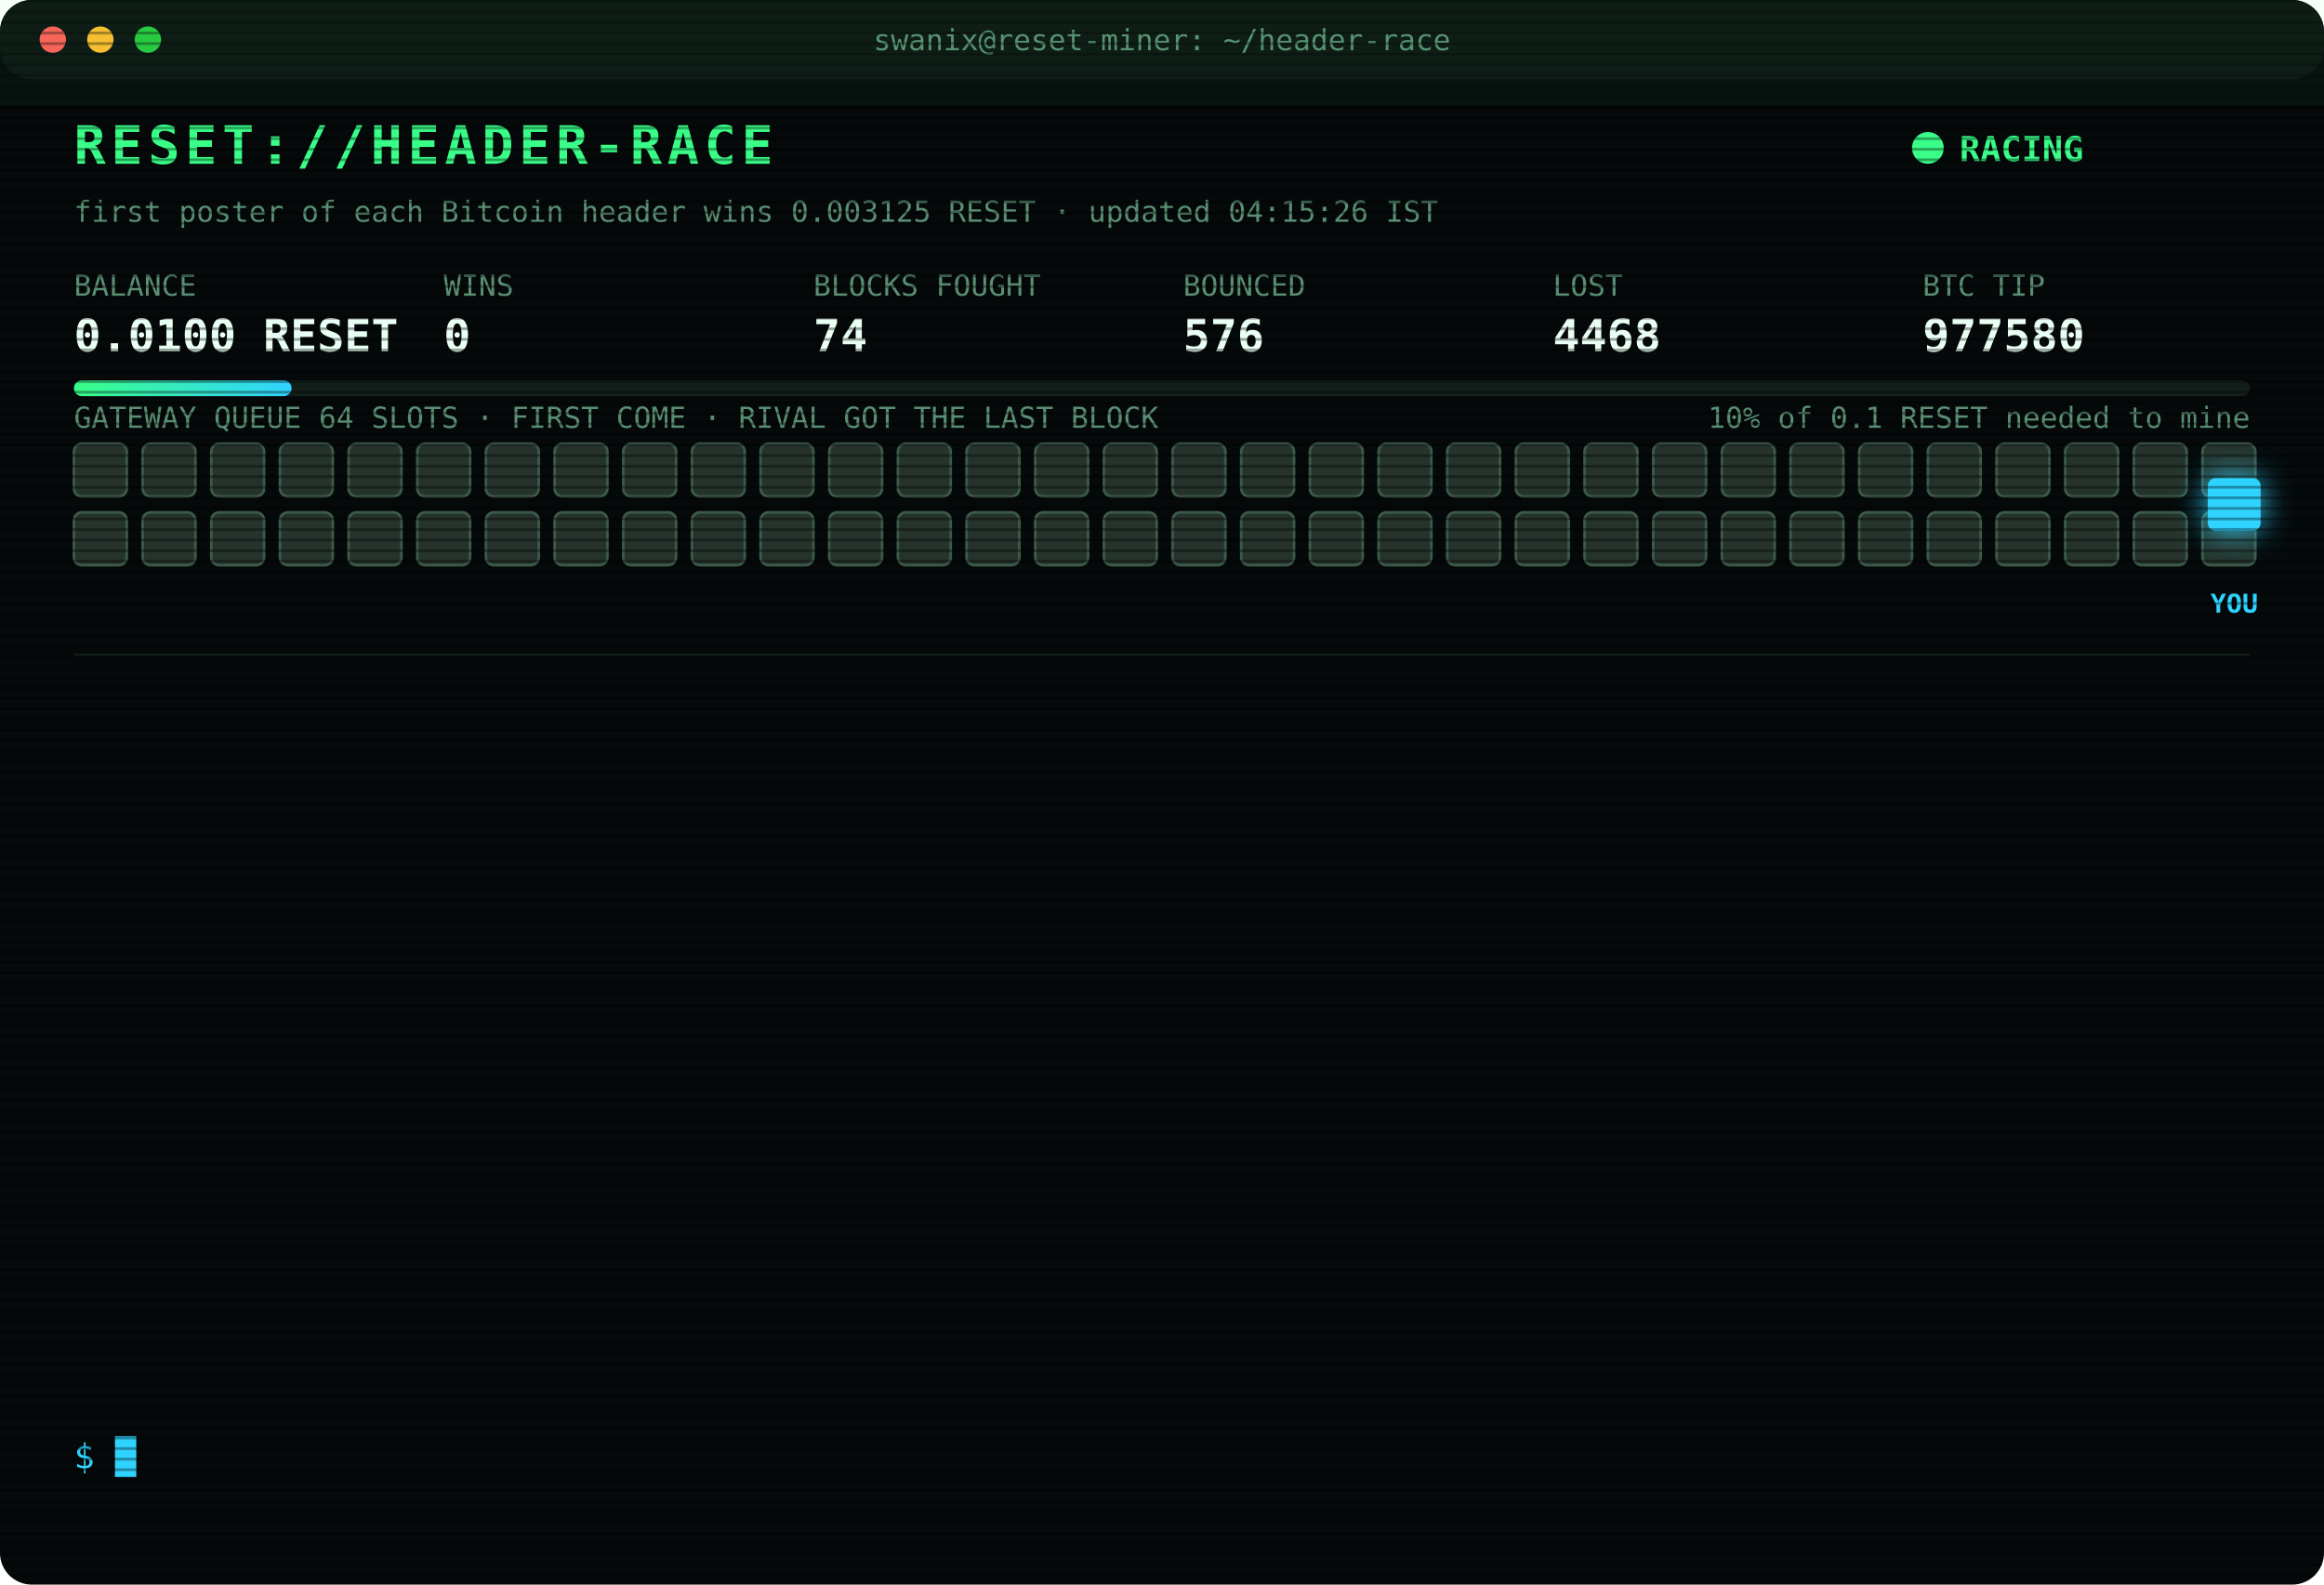
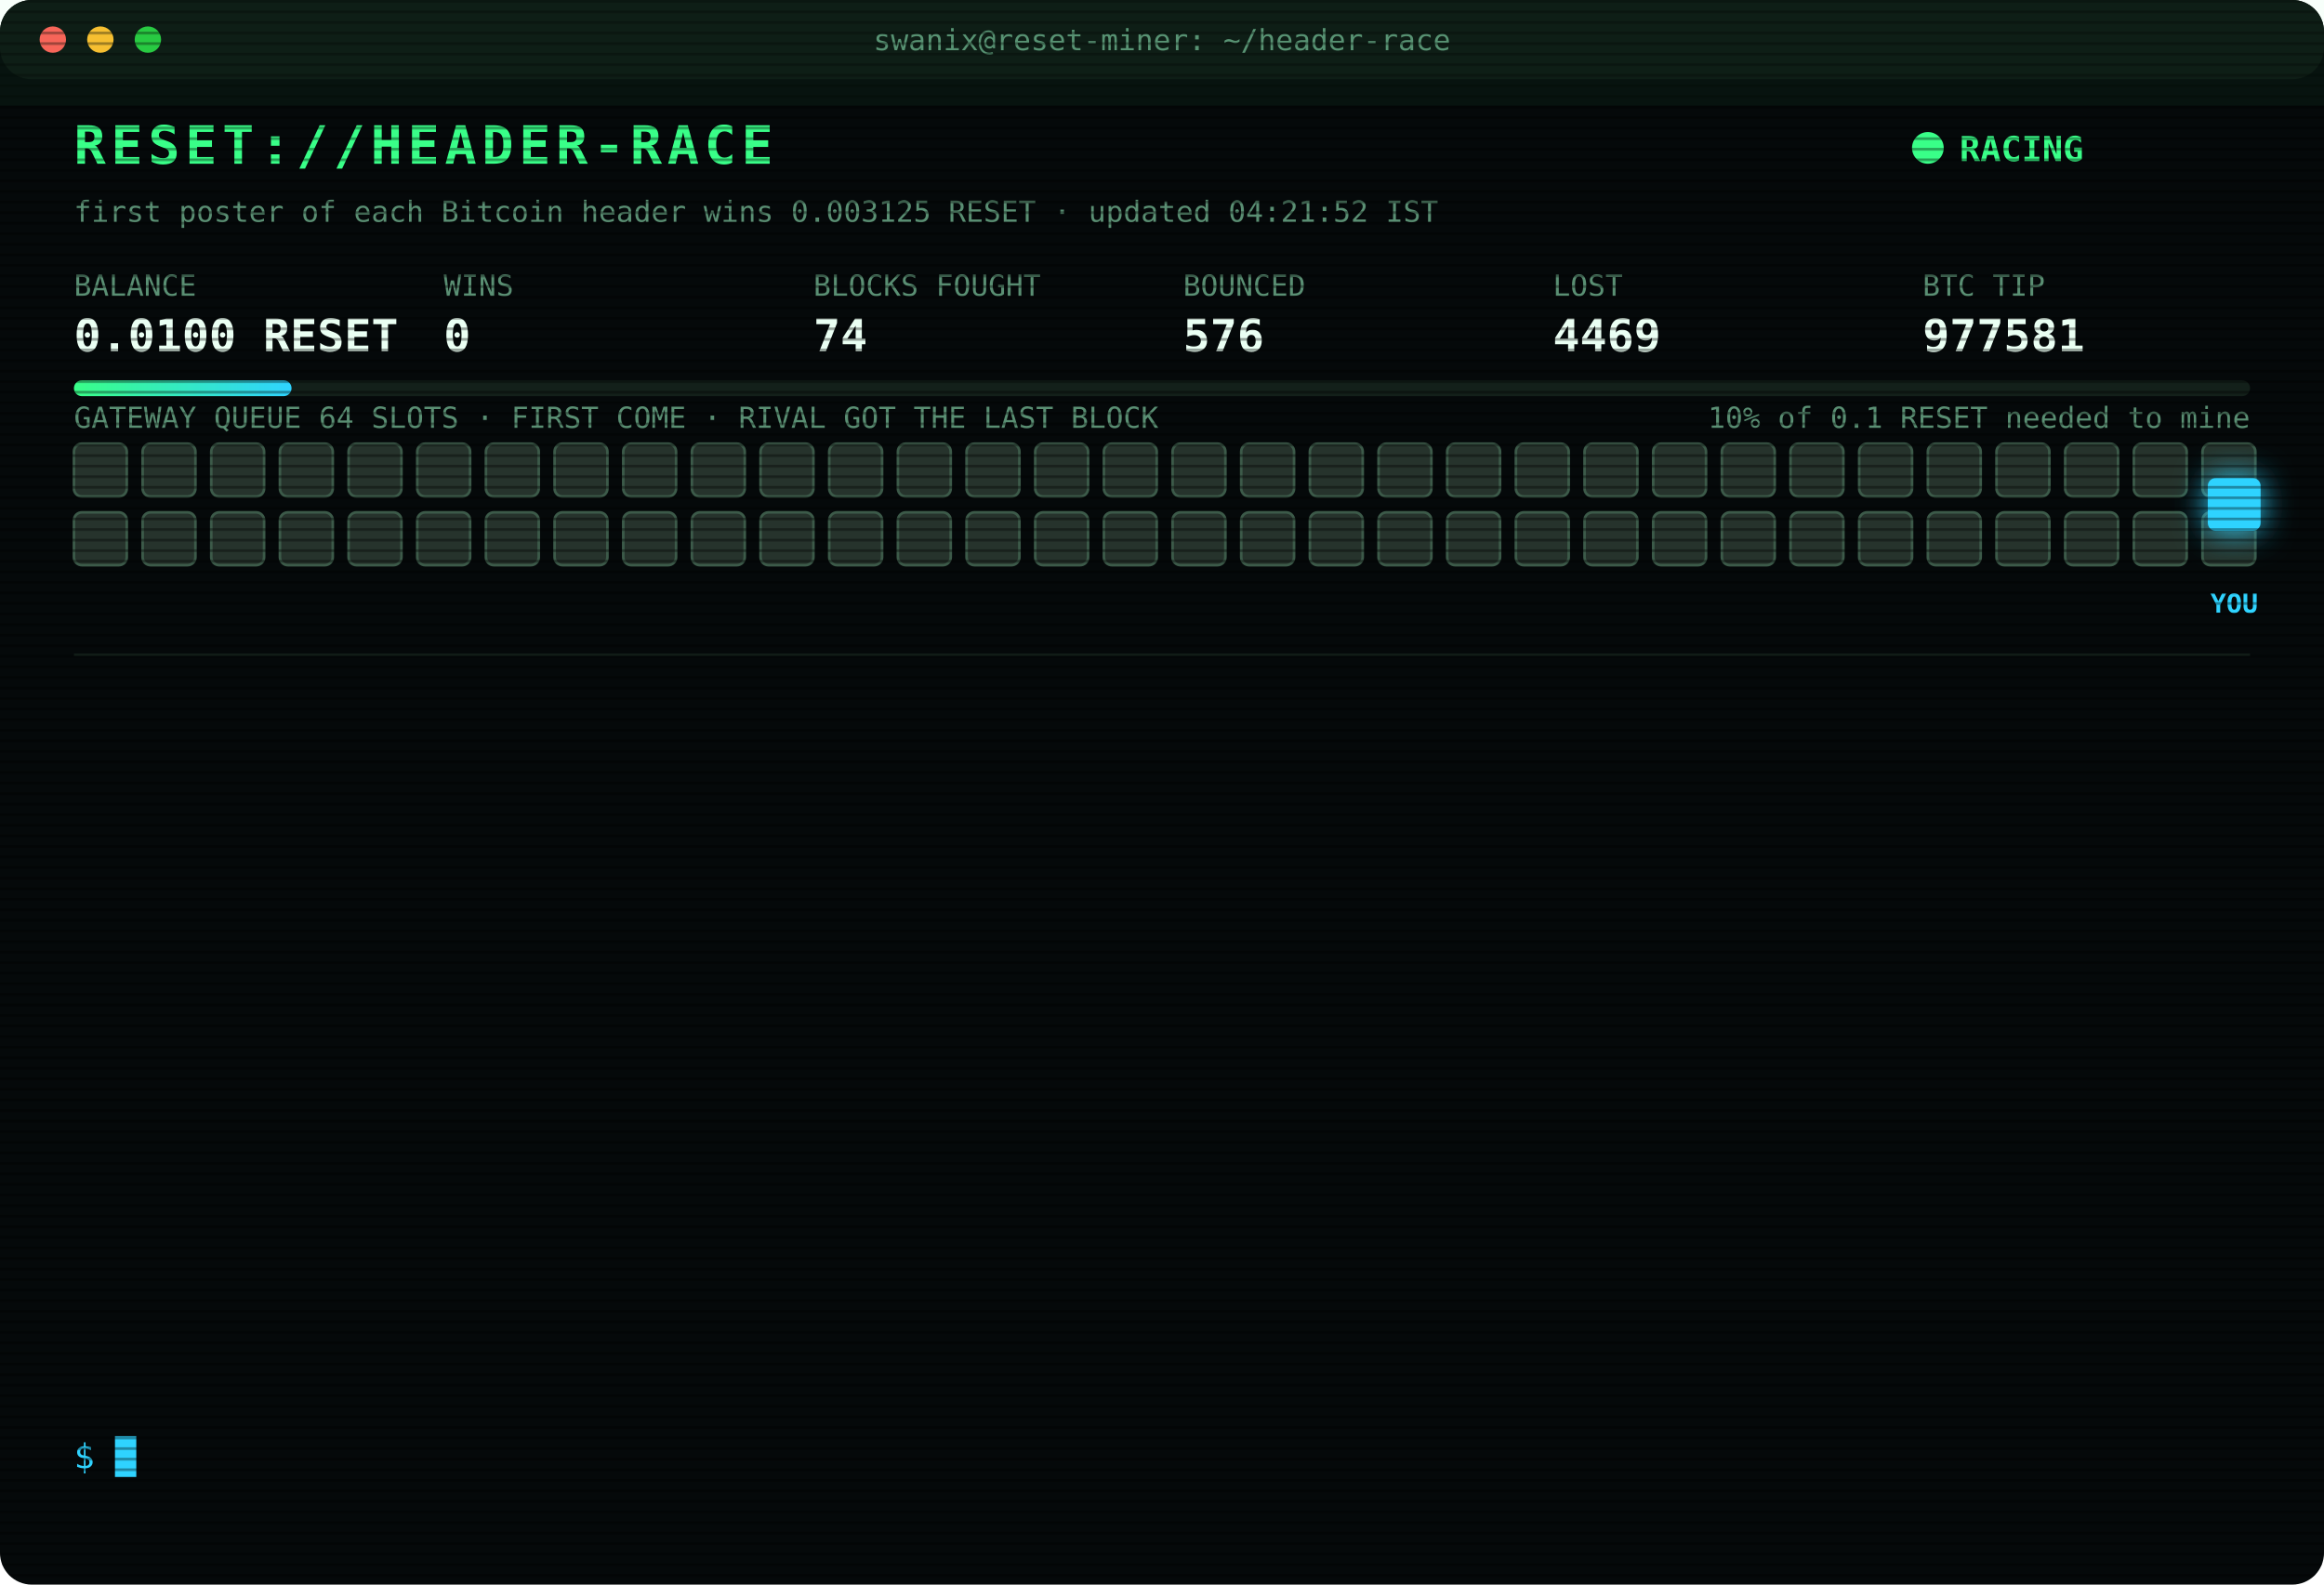
<svg xmlns="http://www.w3.org/2000/svg" width="880" height="600" viewBox="0 0 880 600" font-family="ui-monospace,SFMono-Regular,Menlo,Consolas,monospace">
  <style>
text{font-size:13px;fill:#7CFFB2}
.title{font-size:20px;font-weight:700;fill:#39FF88;letter-spacing:2px;animation:glitch 3s infinite steps(1)}
.sub{fill:#2fd3ff}.k{fill:#5a8f73;font-size:11px}.v{font-size:17px;font-weight:700;fill:#eafff3}
.ts{fill:#3f6b56}.boot{fill:#2fd3ff}.dim{fill:#5a8f73}.bad{fill:#ff4d6d}.warn{fill:#ffd23f}.mag{fill:#ff5cf0}.win{fill:#39FF88;font-weight:700}
.tag{font-size:10px;fill:#2fd3ff;font-weight:700}
.rival{fill:#26332c;stroke:#3c5a49;animation:jam 1.2s infinite alternate}
.idle{fill:#141c18;stroke:#22302a;animation:breathe 4s infinite}
.me{fill:#2fd3ff;filter:drop-shadow(0 0 6px #2fd3ff)}
.hover{animation:nudge 1.1s infinite ease-in-out}.bounce{animation:kick 1.4s infinite}
.ln{opacity:0;animation:in .4s forwards}
.cur{animation:blink 1s infinite steps(1)}
.scan{animation:scan 6s infinite linear}
.led{animation:blink 1.4s infinite}
@keyframes in{from{opacity:0;transform:translateX(-6px)}to{opacity:1;transform:none}}
@keyframes blink{50%{opacity:0}}
@keyframes jam{to{fill:#33463b}}
@keyframes breathe{50%{opacity:.4}}
@keyframes nudge{50%{transform:translateX(-10px)}}
@keyframes kick{0%,100%{transform:none}30%{transform:translateX(-14px)}55%{transform:translateX(10px) translateY(-6px)}}
@keyframes glitch{0%,92%{transform:none}93%{transform:translateX(2px);fill:#ff4d6d}95%{transform:translateX(-2px);fill:#2fd3ff}97%{transform:none}}
@keyframes scan{from{transform:translateY(-40px)}to{transform:translateY(600px)}}
</style>
  <defs>
    <pattern id="sl" width="4" height="4" patternUnits="userSpaceOnUse">
      <rect width="4" height="1" fill="#000" opacity=".35" />
    </pattern>
    <linearGradient id="bar">
      <stop offset="0" stop-color="#39FF88" />
      <stop offset="1" stop-color="#2fd3ff" />
    </linearGradient>
  </defs>
  <rect width="880" height="600" rx="12" fill="#05090a" />
  <rect width="880" height="30" rx="12" fill="#0d1512" />
  <circle cx="20" cy="15" r="5" fill="#ff5f57" />
  <circle cx="38" cy="15" r="5" fill="#febc2e" />
  <circle cx="56" cy="15" r="5" fill="#28c840" />
  <text x="440" y="19" text-anchor="middle" class="k">swanix@reset-miner: ~/header-race</text>
  <text x="28" y="62" class="title">RESET://HEADER-RACE</text>
  <circle class="led" cx="730" cy="56" r="6" fill="#39FF88" />
  <text x="742" y="61" class="win">RACING</text>
-   <text x="28" y="84" class="k">first poster of each Bitcoin header wins 0.003125 RESET · updated 04:15:26 IST</text>
+   <text x="28" y="84" class="k">first poster of each Bitcoin header wins 0.003125 RESET · updated 04:21:52 IST</text>
  <text x="28" y="112" class="k">BALANCE</text>
  <text x="28" y="133" class="v">0.0100 RESET</text>
  <text x="168" y="112" class="k">WINS</text>
  <text x="168" y="133" class="v">0</text>
  <text x="308" y="112" class="k">BLOCKS FOUGHT</text>
  <text x="308" y="133" class="v">74</text>
  <text x="448" y="112" class="k">BOUNCED</text>
  <text x="448" y="133" class="v">576</text>
  <text x="588" y="112" class="k">LOST</text>
-   <text x="588" y="133" class="v">4468</text>
+   <text x="588" y="133" class="v">4469</text>
  <text x="728" y="112" class="k">BTC TIP</text>
-   <text x="728" y="133" class="v">977580</text>
+   <text x="728" y="133" class="v">977581</text>
  <rect x="28" y="144" width="824" height="6" rx="3" fill="#13201a" />
  <rect x="28" y="144" width="82.4" height="6" rx="3" fill="url(#bar)" />
  <text x="852" y="162" text-anchor="end" class="k">10% of 0.1 RESET needed to mine</text>
  <text x="28" y="162" class="k">GATEWAY QUEUE 64 SLOTS · FIRST COME · RIVAL GOT THE LAST BLOCK</text>
  <rect class="rival" x="28" y="168" width="20" height="20" rx="3" style="animation-delay:0.00s" />
  <rect class="rival" x="54" y="168" width="20" height="20" rx="3" style="animation-delay:0.05s" />
  <rect class="rival" x="80" y="168" width="20" height="20" rx="3" style="animation-delay:0.10s" />
  <rect class="rival" x="106" y="168" width="20" height="20" rx="3" style="animation-delay:0.15s" />
  <rect class="rival" x="132" y="168" width="20" height="20" rx="3" style="animation-delay:0.20s" />
  <rect class="rival" x="158" y="168" width="20" height="20" rx="3" style="animation-delay:0.25s" />
  <rect class="rival" x="184" y="168" width="20" height="20" rx="3" style="animation-delay:0.30s" />
  <rect class="rival" x="210" y="168" width="20" height="20" rx="3" style="animation-delay:0.35s" />
  <rect class="rival" x="236" y="168" width="20" height="20" rx="3" style="animation-delay:0.40s" />
  <rect class="rival" x="262" y="168" width="20" height="20" rx="3" style="animation-delay:0.45s" />
  <rect class="rival" x="288" y="168" width="20" height="20" rx="3" style="animation-delay:0.50s" />
  <rect class="rival" x="314" y="168" width="20" height="20" rx="3" style="animation-delay:0.55s" />
  <rect class="rival" x="340" y="168" width="20" height="20" rx="3" style="animation-delay:0.60s" />
  <rect class="rival" x="366" y="168" width="20" height="20" rx="3" style="animation-delay:0.65s" />
  <rect class="rival" x="392" y="168" width="20" height="20" rx="3" style="animation-delay:0.70s" />
  <rect class="rival" x="418" y="168" width="20" height="20" rx="3" style="animation-delay:0.75s" />
  <rect class="rival" x="444" y="168" width="20" height="20" rx="3" style="animation-delay:0.80s" />
  <rect class="rival" x="470" y="168" width="20" height="20" rx="3" style="animation-delay:0.85s" />
  <rect class="rival" x="496" y="168" width="20" height="20" rx="3" style="animation-delay:0.90s" />
  <rect class="rival" x="522" y="168" width="20" height="20" rx="3" style="animation-delay:0.95s" />
  <rect class="rival" x="548" y="168" width="20" height="20" rx="3" style="animation-delay:1.00s" />
  <rect class="rival" x="574" y="168" width="20" height="20" rx="3" style="animation-delay:1.05s" />
  <rect class="rival" x="600" y="168" width="20" height="20" rx="3" style="animation-delay:1.10s" />
  <rect class="rival" x="626" y="168" width="20" height="20" rx="3" style="animation-delay:1.15s" />
  <rect class="rival" x="652" y="168" width="20" height="20" rx="3" style="animation-delay:1.20s" />
  <rect class="rival" x="678" y="168" width="20" height="20" rx="3" style="animation-delay:1.25s" />
  <rect class="rival" x="704" y="168" width="20" height="20" rx="3" style="animation-delay:1.30s" />
  <rect class="rival" x="730" y="168" width="20" height="20" rx="3" style="animation-delay:1.35s" />
  <rect class="rival" x="756" y="168" width="20" height="20" rx="3" style="animation-delay:1.40s" />
  <rect class="rival" x="782" y="168" width="20" height="20" rx="3" style="animation-delay:1.45s" />
  <rect class="rival" x="808" y="168" width="20" height="20" rx="3" style="animation-delay:1.50s" />
  <rect class="rival" x="834" y="168" width="20" height="20" rx="3" style="animation-delay:1.55s" />
  <rect class="rival" x="28" y="194" width="20" height="20" rx="3" style="animation-delay:1.60s" />
  <rect class="rival" x="54" y="194" width="20" height="20" rx="3" style="animation-delay:1.65s" />
  <rect class="rival" x="80" y="194" width="20" height="20" rx="3" style="animation-delay:1.70s" />
  <rect class="rival" x="106" y="194" width="20" height="20" rx="3" style="animation-delay:1.75s" />
  <rect class="rival" x="132" y="194" width="20" height="20" rx="3" style="animation-delay:1.80s" />
  <rect class="rival" x="158" y="194" width="20" height="20" rx="3" style="animation-delay:1.85s" />
  <rect class="rival" x="184" y="194" width="20" height="20" rx="3" style="animation-delay:1.90s" />
  <rect class="rival" x="210" y="194" width="20" height="20" rx="3" style="animation-delay:1.95s" />
  <rect class="rival" x="236" y="194" width="20" height="20" rx="3" style="animation-delay:2.00s" />
  <rect class="rival" x="262" y="194" width="20" height="20" rx="3" style="animation-delay:2.05s" />
  <rect class="rival" x="288" y="194" width="20" height="20" rx="3" style="animation-delay:2.10s" />
  <rect class="rival" x="314" y="194" width="20" height="20" rx="3" style="animation-delay:2.15s" />
  <rect class="rival" x="340" y="194" width="20" height="20" rx="3" style="animation-delay:2.20s" />
  <rect class="rival" x="366" y="194" width="20" height="20" rx="3" style="animation-delay:2.25s" />
  <rect class="rival" x="392" y="194" width="20" height="20" rx="3" style="animation-delay:2.30s" />
  <rect class="rival" x="418" y="194" width="20" height="20" rx="3" style="animation-delay:2.35s" />
  <rect class="rival" x="444" y="194" width="20" height="20" rx="3" style="animation-delay:2.40s" />
  <rect class="rival" x="470" y="194" width="20" height="20" rx="3" style="animation-delay:2.45s" />
  <rect class="rival" x="496" y="194" width="20" height="20" rx="3" style="animation-delay:2.50s" />
  <rect class="rival" x="522" y="194" width="20" height="20" rx="3" style="animation-delay:2.55s" />
  <rect class="rival" x="548" y="194" width="20" height="20" rx="3" style="animation-delay:2.60s" />
  <rect class="rival" x="574" y="194" width="20" height="20" rx="3" style="animation-delay:2.65s" />
  <rect class="rival" x="600" y="194" width="20" height="20" rx="3" style="animation-delay:2.70s" />
  <rect class="rival" x="626" y="194" width="20" height="20" rx="3" style="animation-delay:2.75s" />
  <rect class="rival" x="652" y="194" width="20" height="20" rx="3" style="animation-delay:2.80s" />
  <rect class="rival" x="678" y="194" width="20" height="20" rx="3" style="animation-delay:2.85s" />
  <rect class="rival" x="704" y="194" width="20" height="20" rx="3" style="animation-delay:2.90s" />
  <rect class="rival" x="730" y="194" width="20" height="20" rx="3" style="animation-delay:2.95s" />
  <rect class="rival" x="756" y="194" width="20" height="20" rx="3" style="animation-delay:3.00s" />
  <rect class="rival" x="782" y="194" width="20" height="20" rx="3" style="animation-delay:3.05s" />
  <rect class="rival" x="808" y="194" width="20" height="20" rx="3" style="animation-delay:3.10s" />
  <rect class="rival" x="834" y="194" width="20" height="20" rx="3" style="animation-delay:3.15s" />
  <g class="hover">
    <rect class="me" x="836" y="181" width="20" height="20" rx="3" />
    <text class="tag" x="846" y="232" text-anchor="middle">YOU</text>
  </g>
  <line x1="28" x2="852" y1="248" y2="248" stroke="#13201a" />
  <g class="ln" style="animation-delay:0.40s">
-     <text x="28" y="270" class="ts">02:15:24</text>
-     <text x="104" y="270" class="bad">[LOST] #977568 taken by a rival miner</text>
+     <text x="28" y="270" class="ts">02:31:42</text>
+     <text x="104" y="270" class="bad">[LOST] #977569 taken by a rival miner</text>
  </g>
  <g class="ln" style="animation-delay:0.65s">
-     <text x="28" y="292" class="ts">02:31:42</text>
-     <text x="104" y="292" class="bad">[LOST] #977569 taken by a rival miner</text>
+     <text x="28" y="292" class="ts">02:33:37</text>
+     <text x="104" y="292" class="bad">[LOST] #977570 taken by a rival miner</text>
  </g>
  <g class="ln" style="animation-delay:0.90s">
-     <text x="28" y="314" class="ts">02:33:37</text>
-     <text x="104" y="314" class="bad">[LOST] #977570 taken by a rival miner</text>
+     <text x="28" y="314" class="ts">02:44:58</text>
+     <text x="104" y="314" class="bad">[LOST] #977571 taken by a rival miner</text>
  </g>
  <g class="ln" style="animation-delay:1.15s">
-     <text x="28" y="336" class="ts">02:44:58</text>
-     <text x="104" y="336" class="bad">[LOST] #977571 taken by a rival miner</text>
+     <text x="28" y="336" class="ts">02:45:43</text>
+     <text x="104" y="336" class="bad">[LOST] #977572 taken by a rival miner</text>
  </g>
  <g class="ln" style="animation-delay:1.40s">
-     <text x="28" y="358" class="ts">02:45:43</text>
-     <text x="104" y="358" class="bad">[LOST] #977572 taken by a rival miner</text>
+     <text x="28" y="358" class="ts">02:51:33</text>
+     <text x="104" y="358" class="bad">[LOST] #977573 taken by a rival miner</text>
  </g>
  <g class="ln" style="animation-delay:1.65s">
-     <text x="28" y="380" class="ts">02:51:33</text>
-     <text x="104" y="380" class="bad">[LOST] #977573 taken by a rival miner</text>
+     <text x="28" y="380" class="ts">03:03:09</text>
+     <text x="104" y="380" class="bad">[LOST] #977574 taken by a rival miner</text>
  </g>
  <g class="ln" style="animation-delay:1.90s">
-     <text x="28" y="402" class="ts">03:03:09</text>
-     <text x="104" y="402" class="bad">[LOST] #977574 taken by a rival miner</text>
+     <text x="28" y="402" class="ts">03:11:09</text>
+     <text x="104" y="402" class="bad">[LOST] #977575 taken by a rival miner</text>
  </g>
  <g class="ln" style="animation-delay:2.15s">
-     <text x="28" y="424" class="ts">03:11:09</text>
-     <text x="104" y="424" class="bad">[LOST] #977575 taken by a rival miner</text>
+     <text x="28" y="424" class="ts">03:25:56</text>
+     <text x="104" y="424" class="bad">[LOST] #977576 taken by a rival miner</text>
  </g>
  <g class="ln" style="animation-delay:2.40s">
-     <text x="28" y="446" class="ts">03:25:56</text>
-     <text x="104" y="446" class="bad">[LOST] #977576 taken by a rival miner</text>
+     <text x="28" y="446" class="ts">03:31:23</text>
+     <text x="104" y="446" class="bad">[LOST] #977577 taken by a rival miner</text>
  </g>
  <g class="ln" style="animation-delay:2.65s">
-     <text x="28" y="468" class="ts">03:31:23</text>
-     <text x="104" y="468" class="bad">[LOST] #977577 taken by a rival miner</text>
+     <text x="28" y="468" class="ts">03:47:21</text>
+     <text x="104" y="468" class="bad">[LOST] #977578 taken by a rival miner</text>
  </g>
  <g class="ln" style="animation-delay:2.90s">
-     <text x="28" y="490" class="ts">03:47:21</text>
-     <text x="104" y="490" class="bad">[LOST] #977578 taken by a rival miner</text>
+     <text x="28" y="490" class="ts">03:53:15</text>
+     <text x="104" y="490" class="bad">[LOST] #977579 taken by a rival miner</text>
  </g>
  <g class="ln" style="animation-delay:3.15s">
-     <text x="28" y="512" class="ts">03:53:15</text>
-     <text x="104" y="512" class="bad">[LOST] #977579 taken by a rival miner</text>
+     <text x="28" y="512" class="ts">04:00:41</text>
+     <text x="104" y="512" class="bad">[LOST] #977580 taken by a rival miner</text>
  </g>
  <g class="ln" style="animation-delay:3.40s">
-     <text x="28" y="534" class="ts">04:00:41</text>
-     <text x="104" y="534" class="bad">[LOST] #977580 taken by a rival miner</text>
+     <text x="28" y="534" class="ts">04:21:52</text>
+     <text x="104" y="534" class="bad">[LOST] #977581 taken by a rival miner</text>
  </g>
  <text x="28" y="556" class="sub">$ <tspan class="cur">█</tspan>
  </text>
  <rect width="880" height="600" rx="12" fill="url(#sl)" pointer-events="none" />
  <rect class="scan" width="880" height="40" fill="#39FF88" opacity=".04" />
</svg>
